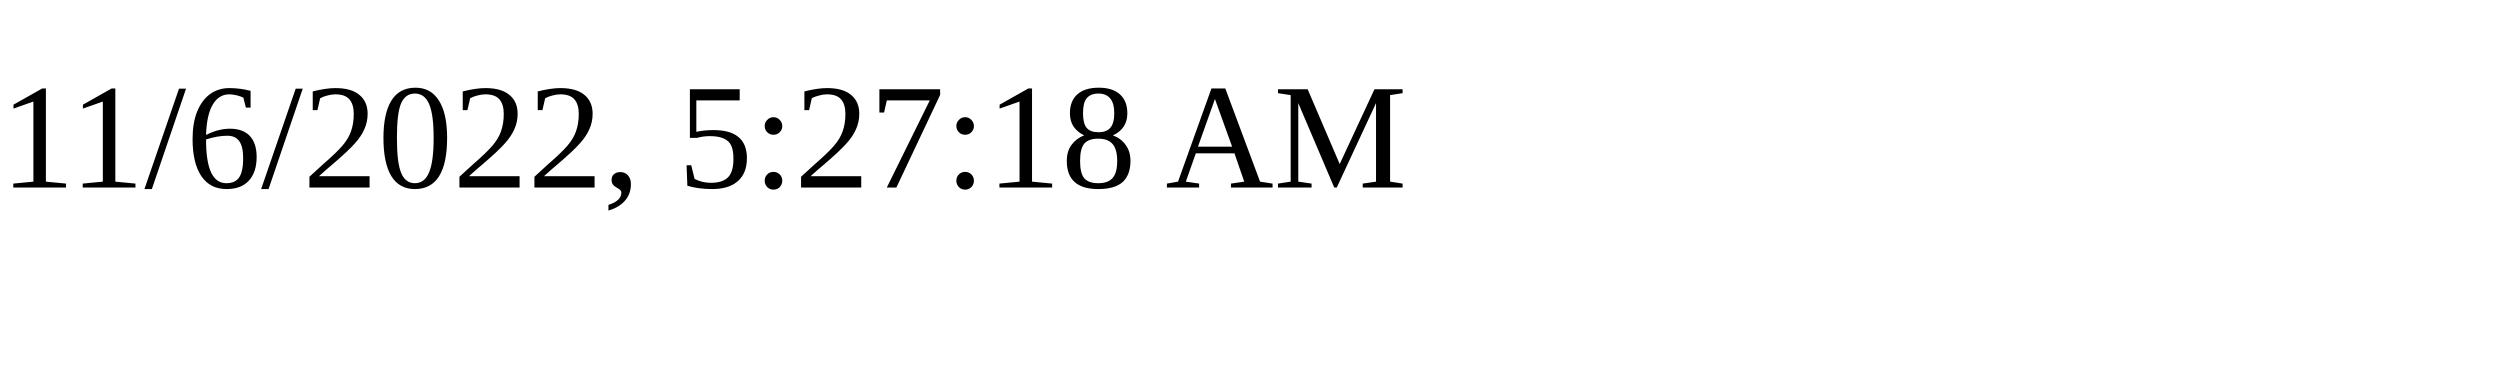
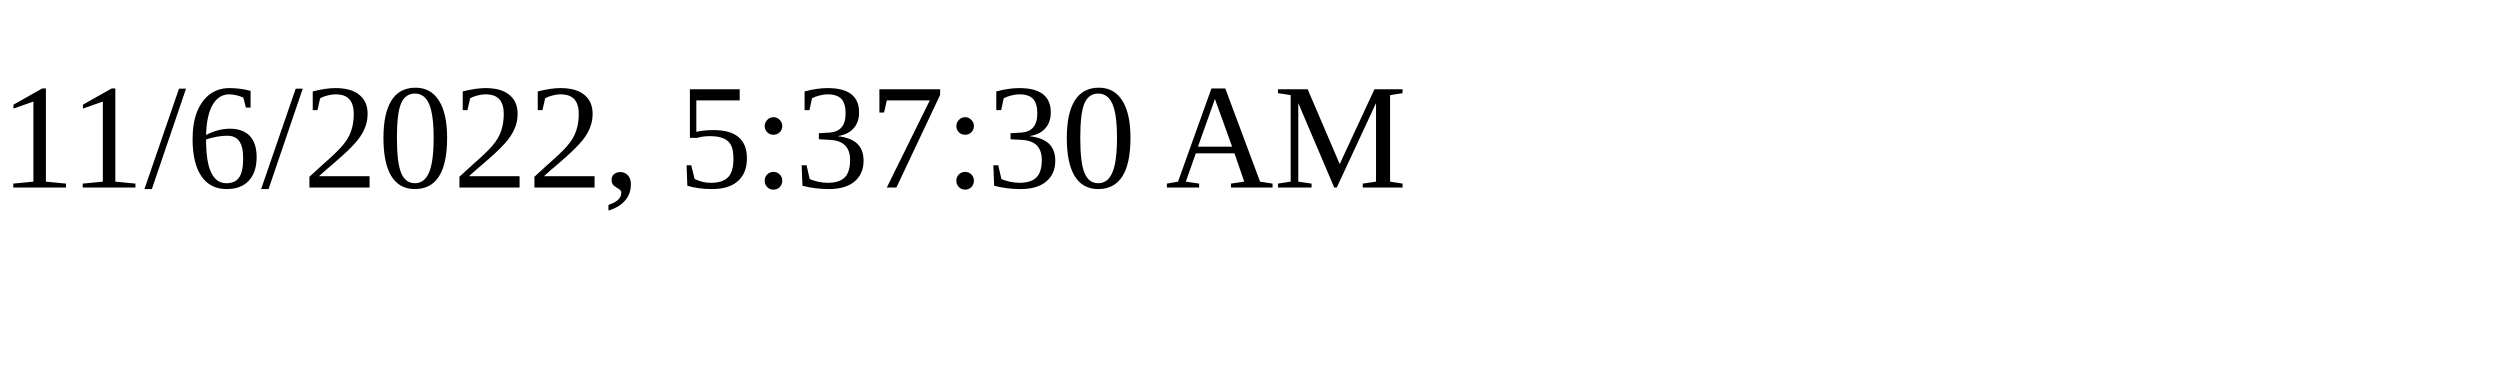
<svg xmlns="http://www.w3.org/2000/svg" height="30" width="200">
-   <text x="0" y="15">11/6/2022, 5:27:18 AM</text>
+   <text x="0" y="15">11/6/2022, 5:37:30 AM</text>
</svg>
